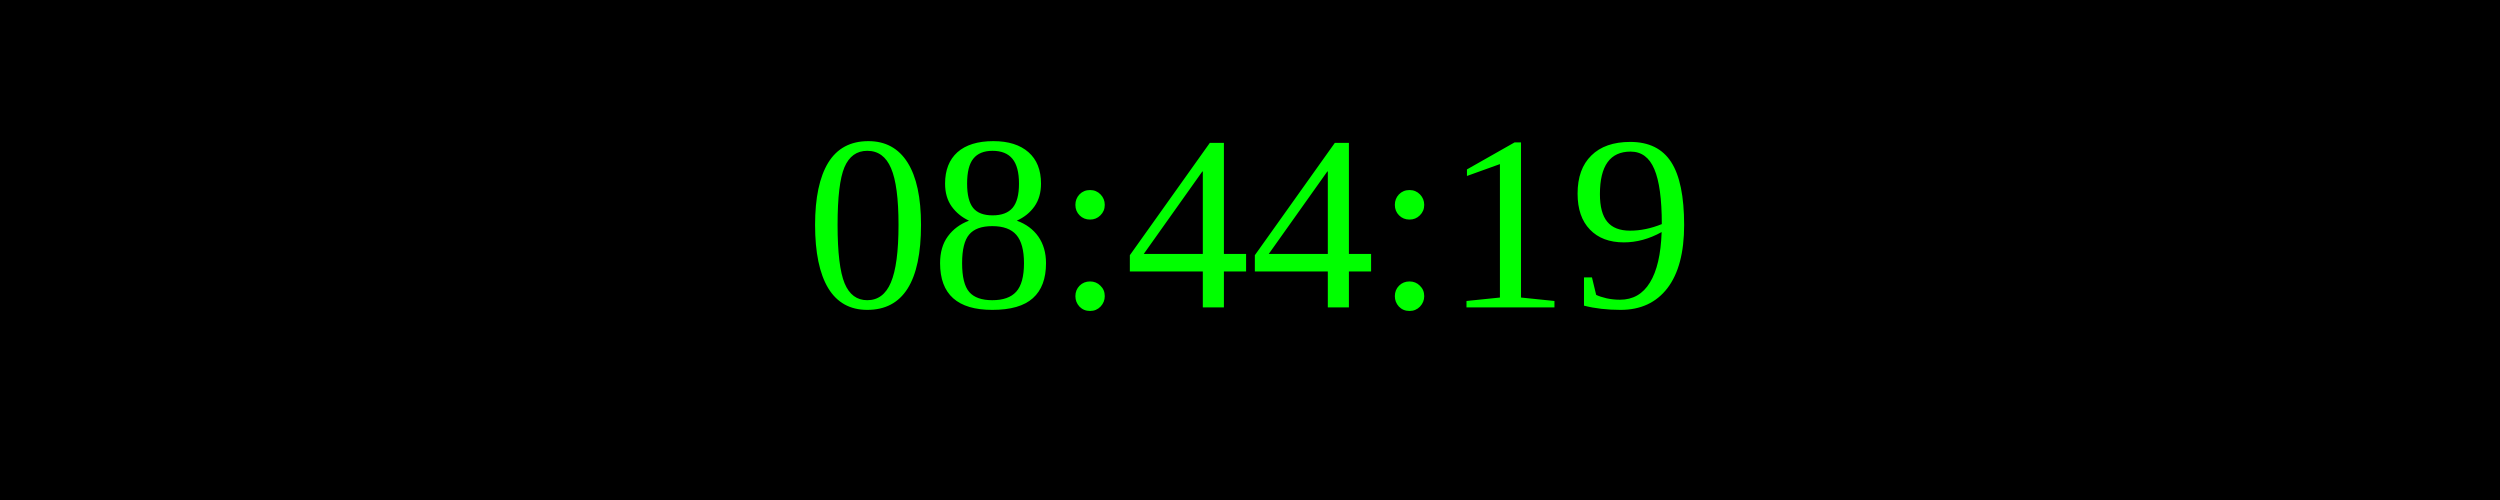
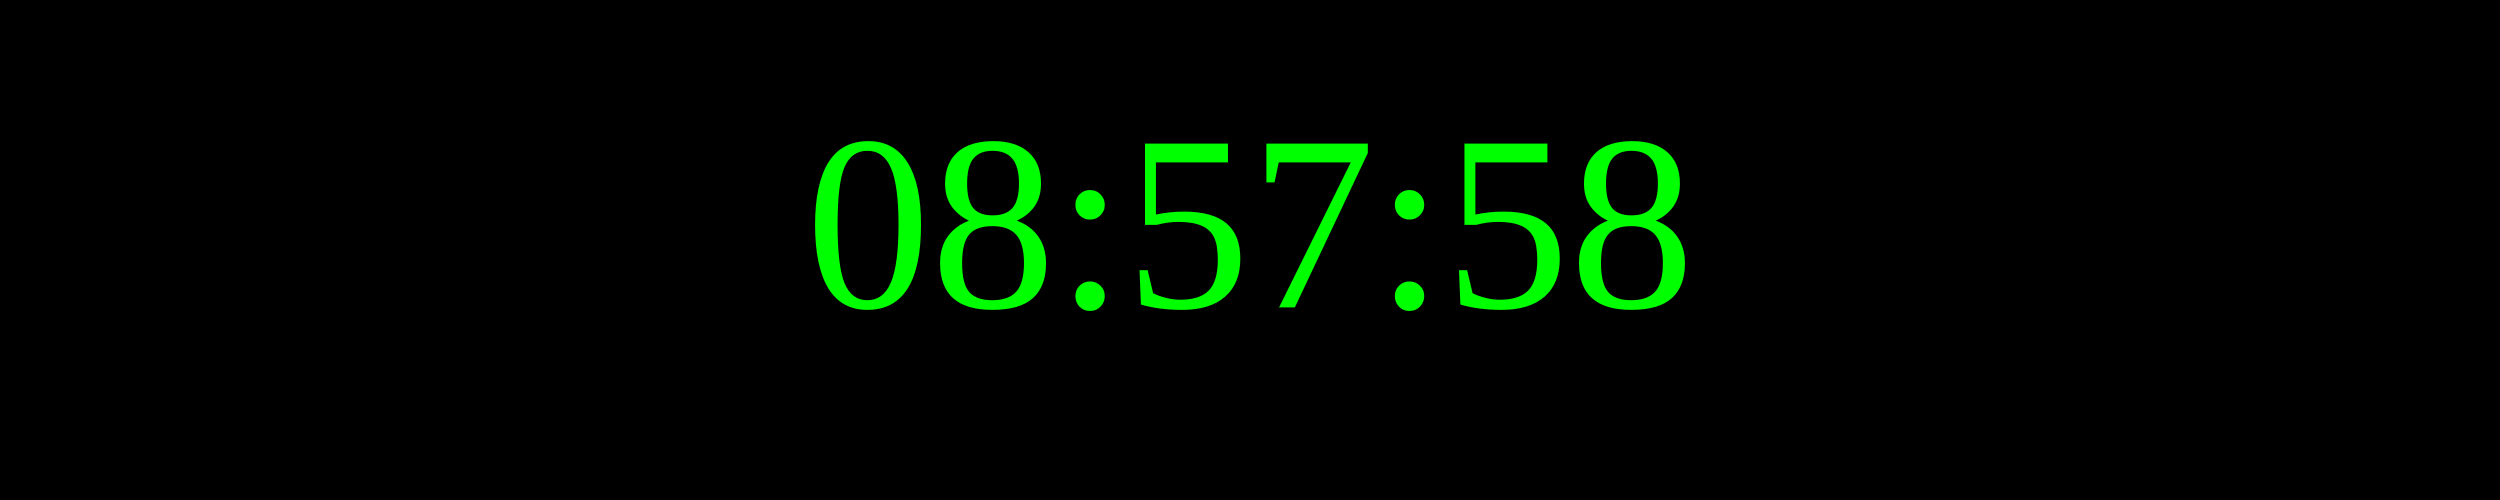
<svg xmlns="http://www.w3.org/2000/svg" width="250" height="50">
  <rect width="100%" height="100%" fill="black" />
  <text x="50%" y="50%" font-size="25" fill="lime" text-anchor="middle" dominant-baseline="middle">
- 08:44:19
+ 08:57:58
</text>
</svg>
